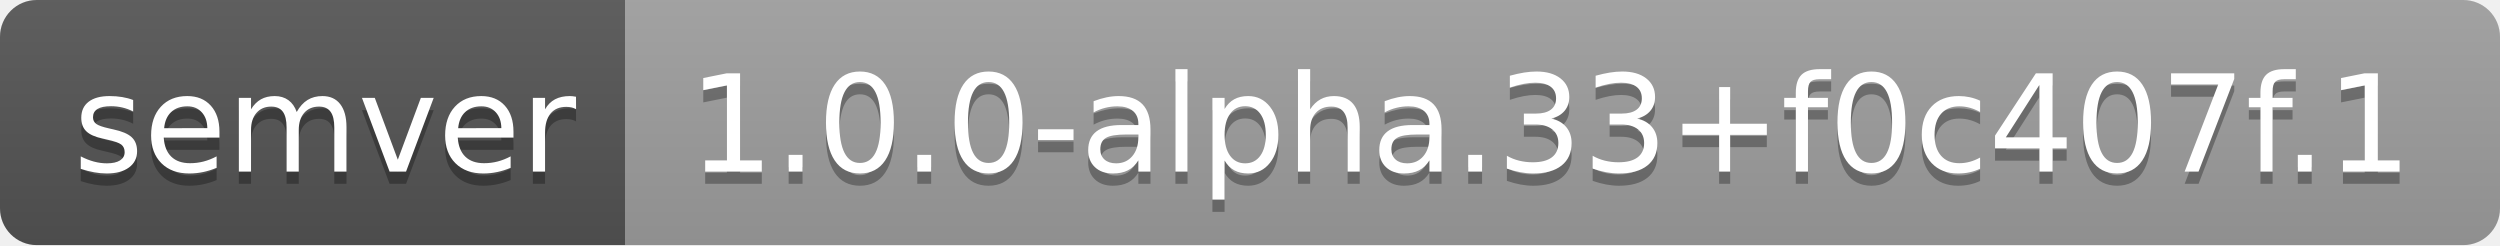
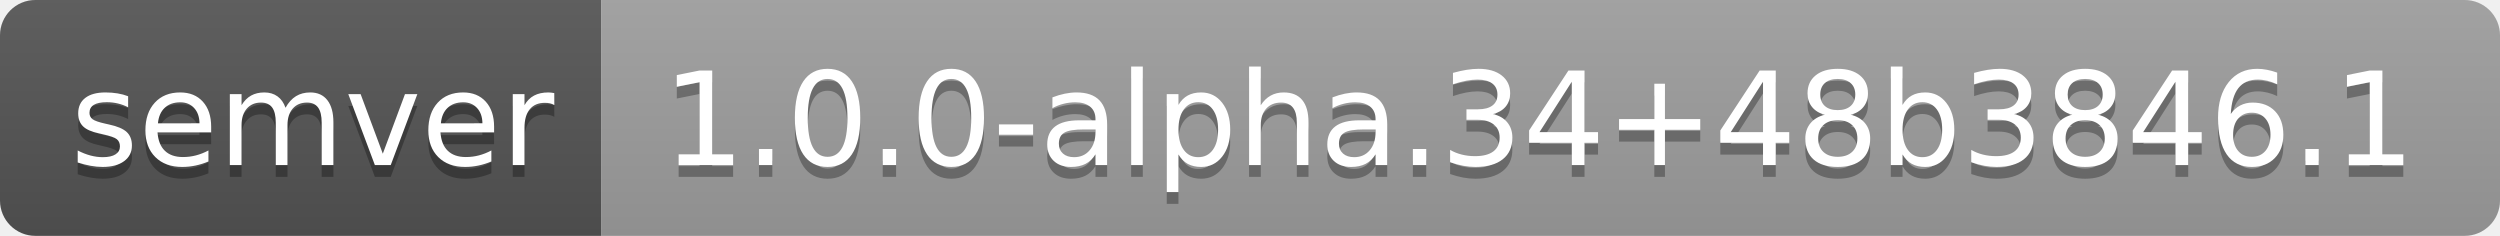
- <svg xmlns="http://www.w3.org/2000/svg" width="204" height="20" role="img" aria-label="semver: 1.0.0-alpha.33+f0c407f.1">
+ <svg xmlns="http://www.w3.org/2000/svg" width="212" height="20" role="img" aria-label="semver: 1.0.0-alpha.34+48b3846.1">
  <linearGradient id="s" x2="0" y2="100%">
    <stop offset="0" stop-color="#bbb" stop-opacity=".1" />
    <stop offset="1" stop-opacity=".1" />
  </linearGradient>
  <clipPath id="r">
-     <rect width="204" height="20" rx="3" fill="#fff" />
+     <rect width="212" height="20" rx="3" fill="#fff" />
  </clipPath>
  <g clip-path="url(#r)">
    <rect width="51" height="20" fill="#555" />
-     <rect x="51" width="153" height="20" fill="#9f9f9f" />
-     <rect width="204" height="20" fill="url(#s)" />
+     <rect x="51" width="161" height="20" fill="#9f9f9f" />
+     <rect width="212" height="20" fill="url(#s)" />
  </g>
  <g fill="#fff" text-anchor="middle" font-family="Verdana,Geneva,DejaVu Sans,sans-serif" text-rendering="geometricPrecision" font-size="110">
    <text aria-hidden="true" x="265" y="150" fill="#010101" fill-opacity=".3" transform="scale(.1)" textLength="410">semver</text>
    <text x="265" y="140" transform="scale(.1)" fill="#fff" textLength="410">semver</text>
-     <text aria-hidden="true" x="1265" y="150" fill="#010101" fill-opacity=".3" transform="scale(.1)" textLength="1430">1.0.0-alpha.33+f0c407f.1</text>
-     <text x="1265" y="140" transform="scale(.1)" fill="#fff" textLength="1430">1.0.0-alpha.33+f0c407f.1</text>
+     <text aria-hidden="true" x="1305" y="150" fill="#010101" fill-opacity=".3" transform="scale(.1)" textLength="1510">1.0.0-alpha.34+48b3846.1</text>
+     <text x="1305" y="140" transform="scale(.1)" fill="#fff" textLength="1510">1.0.0-alpha.34+48b3846.1</text>
  </g>
</svg>
